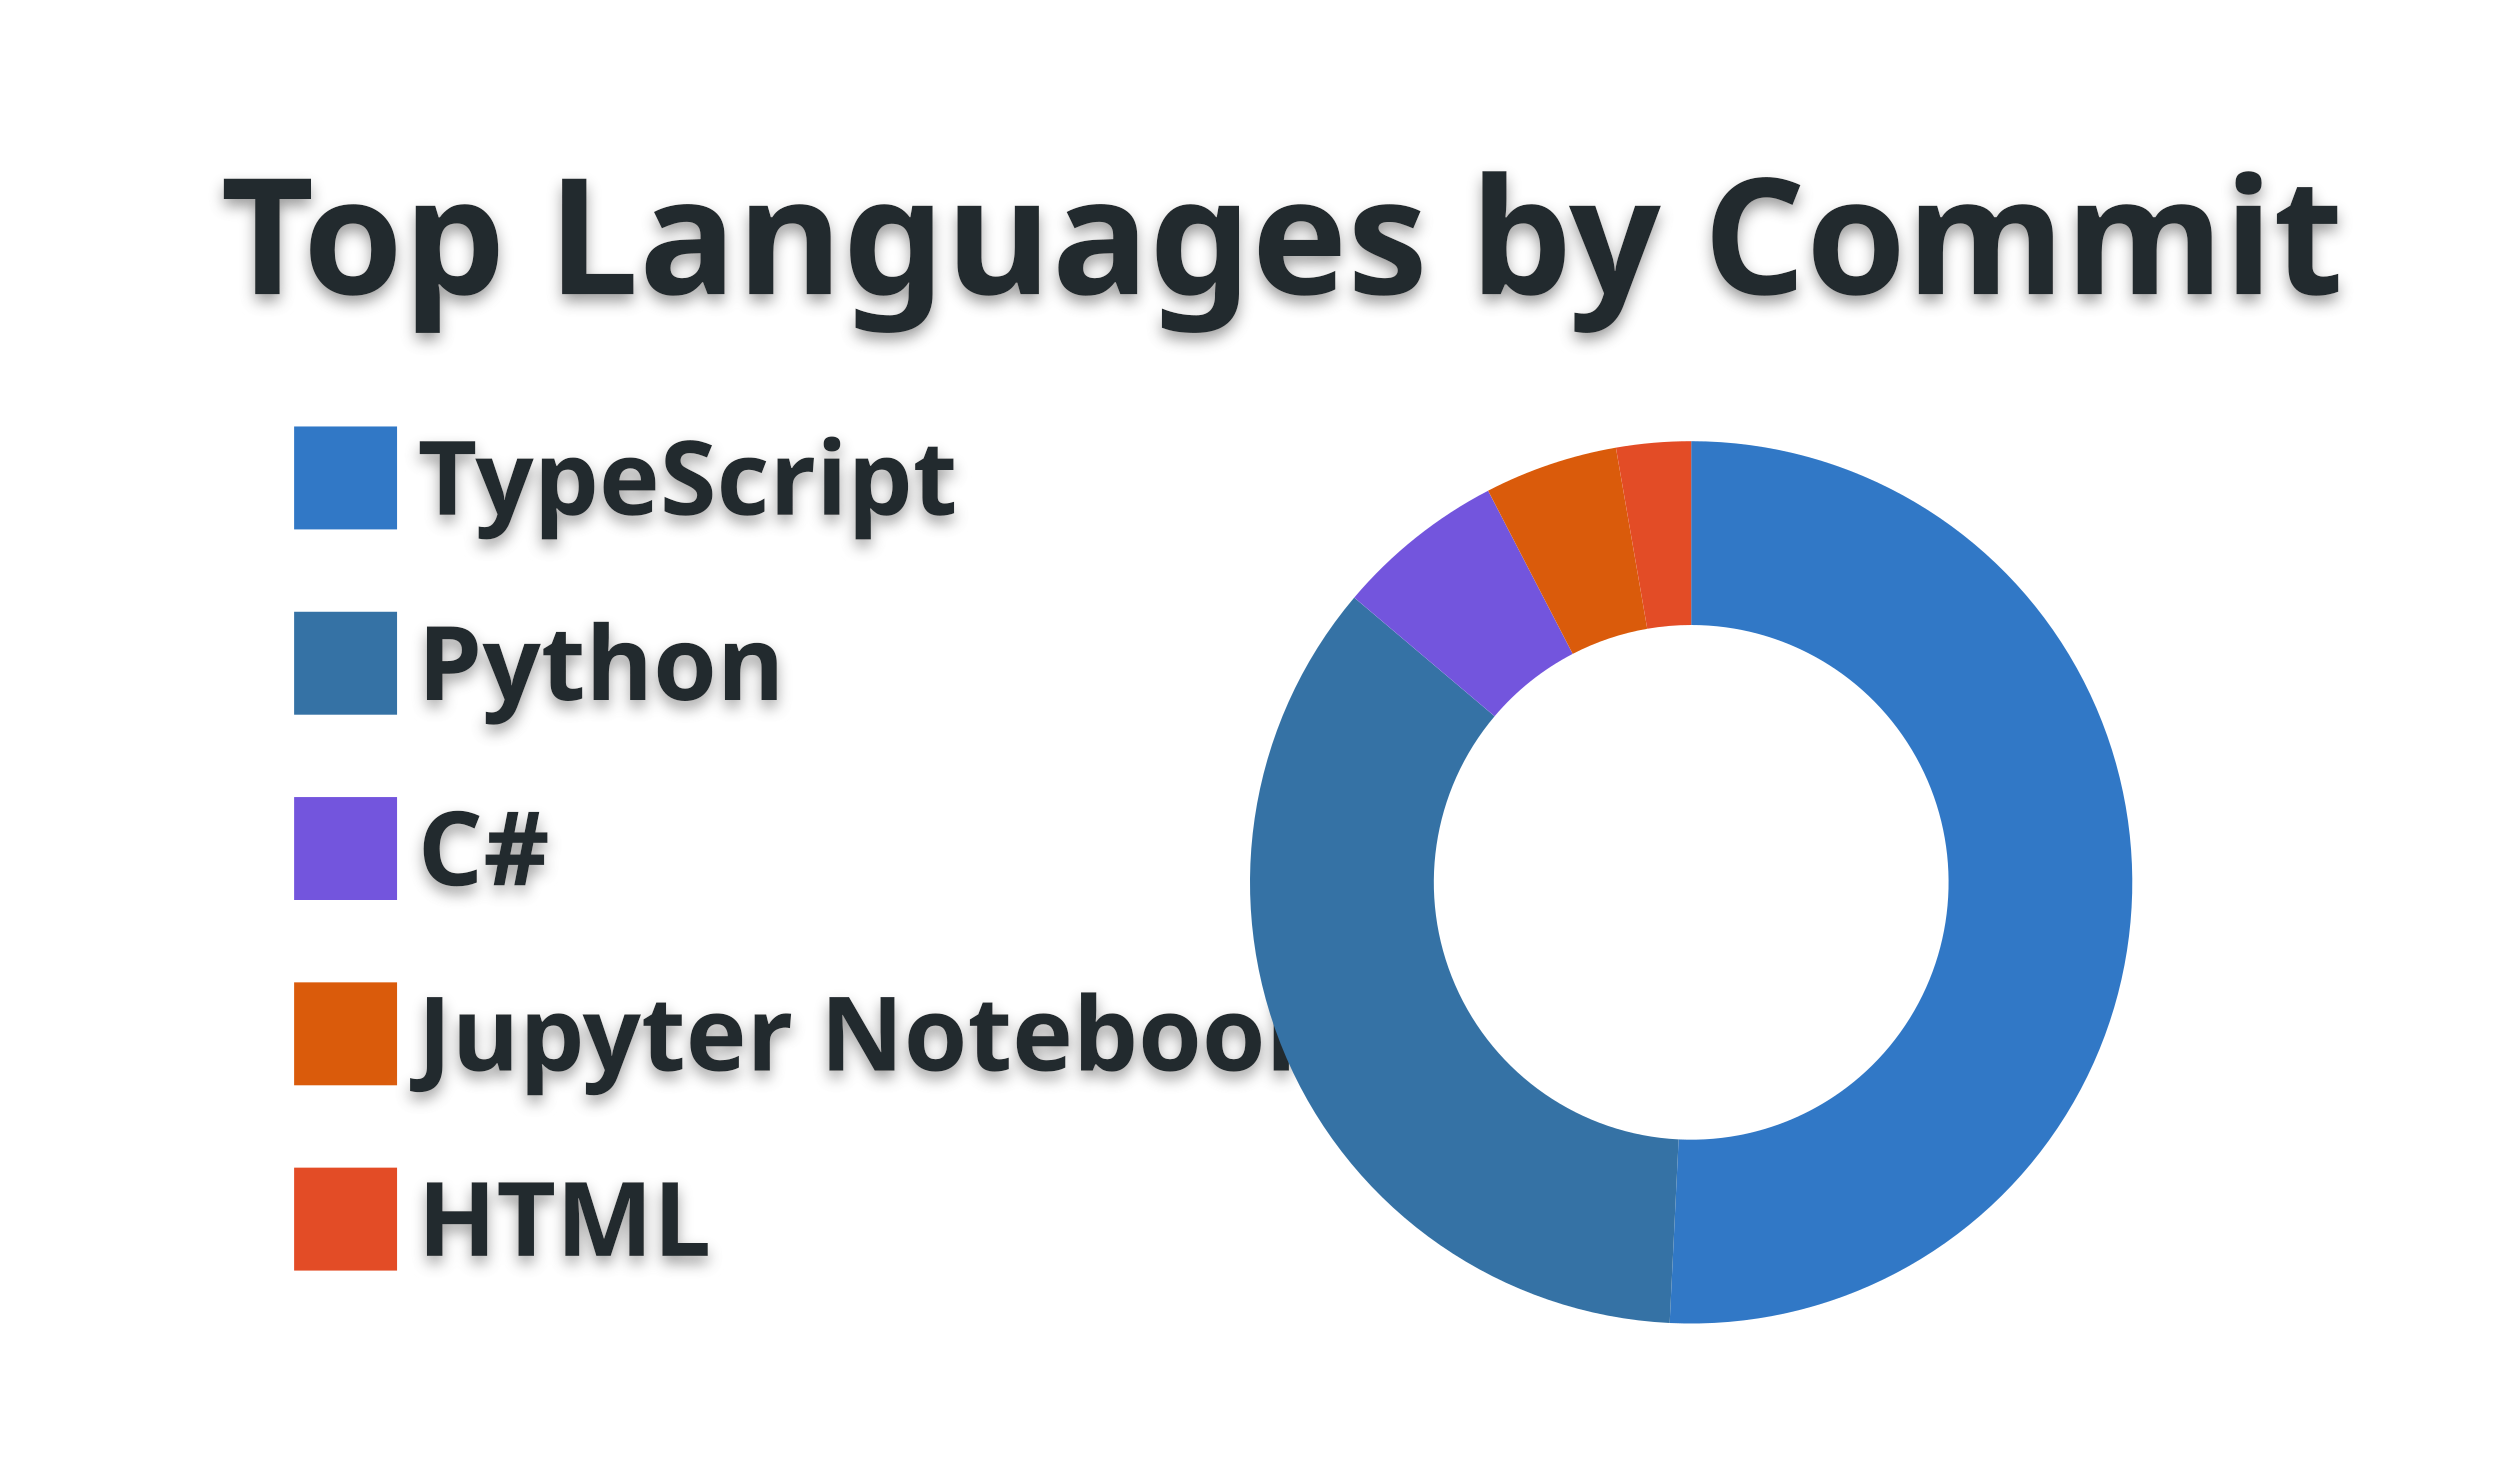
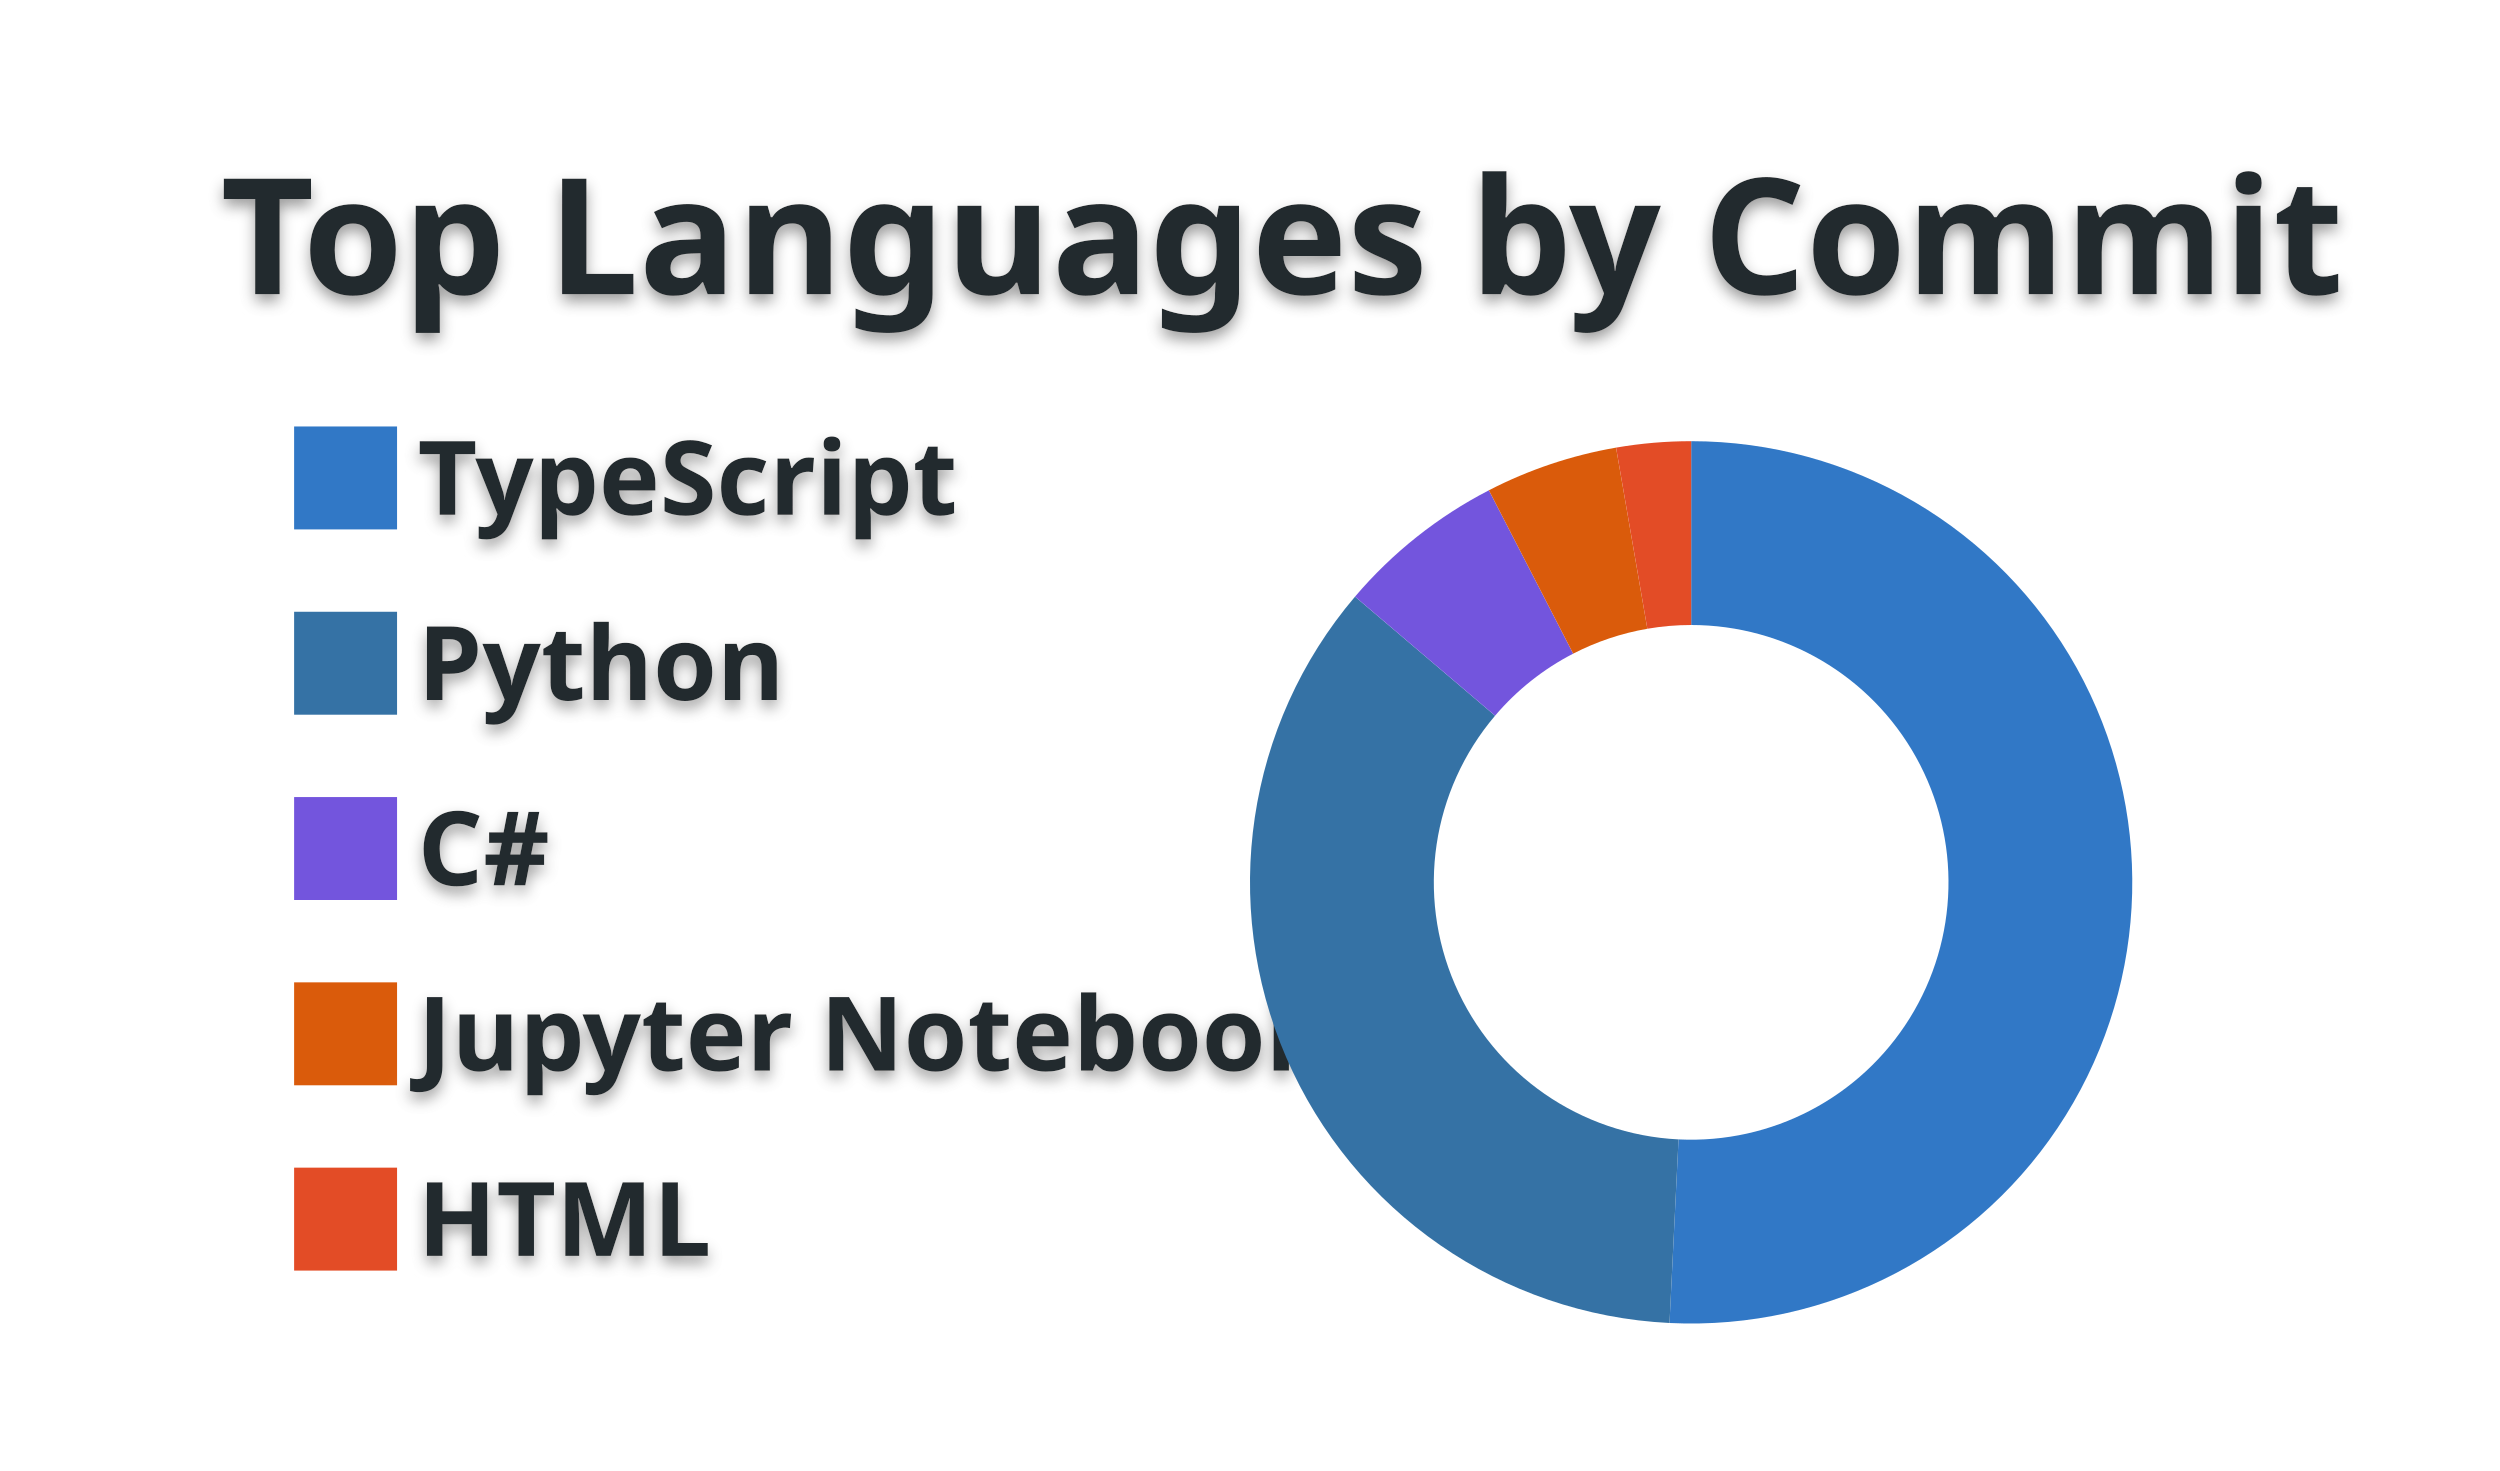
<svg xmlns="http://www.w3.org/2000/svg" width="340" height="200" viewBox="0 0 340 200">
  <style>* {
          font-family: 'Segoe UI', Ubuntu, "Helvetica Neue", Sans-Serif
        }
        text {
          font-weight: 600;
          filter: drop-shadow(0 1px 1px rgba(0, 0, 0, 0.65)) drop-shadow(0 0 1px rgba(255, 255, 255, 0.55));
        }</style>
  <g class="gpsc-root">
    <rect x="1" y="1" rx="5" ry="5" height="99%" width="99.412%" stroke="#000000" stroke-width="1" fill="#ffffff00" stroke-opacity="0" />
    <text x="30" y="40" class="gpsc-item" style="--gpsc-i: 0; font-size: 22px; fill: #24292e;">Top Languages by Commit</text>
    <g transform="translate(0,40)">
      <g transform="translate(40,0)">
        <rect y="18" width="14" height="14" class="gpsc-item" style="--gpsc-i: 0; stroke-width: 1px;" fill="#3178c6" stroke="#ffffff00" />
        <rect y="43.2" width="14" height="14" class="gpsc-item" style="--gpsc-i: 1; stroke-width: 1px;" fill="#3572A5" stroke="#ffffff00" />
        <rect y="68.4" width="14" height="14" class="gpsc-item" style="--gpsc-i: 2; stroke-width: 1px;" fill="#7355dd" stroke="#ffffff00" />
        <rect y="93.6" width="14" height="14" class="gpsc-item" style="--gpsc-i: 3; stroke-width: 1px;" fill="#DA5B0B" stroke="#ffffff00" />
        <rect y="118.8" width="14" height="14" class="gpsc-item" style="--gpsc-i: 4; stroke-width: 1px;" fill="#e34c26" stroke="#ffffff00" />
        <text x="16.8" y="30" class="gpsc-item" style="--gpsc-i: 0; fill: #24292e; font-size: 14px;">TypeScript</text>
        <text x="16.8" y="55.2" class="gpsc-item" style="--gpsc-i: 1; fill: #24292e; font-size: 14px;">Python</text>
        <text x="16.8" y="80.4" class="gpsc-item" style="--gpsc-i: 2; fill: #24292e; font-size: 14px;">C#</text>
        <text x="16.8" y="105.6" class="gpsc-item" style="--gpsc-i: 3; fill: #24292e; font-size: 14px;">Jupyter Notebook</text>
        <text x="16.8" y="130.8" class="gpsc-item" style="--gpsc-i: 4; fill: #24292e; font-size: 14px;">HTML</text>
      </g>
      <g transform="translate( 230, 80 )">
        <g class="arc" style="--gpsc-i: 0;">
-           <path d="M3.67394039744206e-15,-60A60,60,0,1,1,-2.925,59.929L-1.706,34.958A35,35,0,1,0,2.1431318985078682e-15,-35Z" style="fill: #3178c6; stroke-width: 2px;" stroke="#ffffff00" />
+           <path d="M3.67394039744206e-15,-60A60,60,0,1,1,-2.947,59.928L-1.719,34.958A35,35,0,1,0,2.1431318985078682e-15,-35Z" style="fill: #3178c6; stroke-width: 2px;" stroke="#ffffff00" />
        </g>
        <g class="arc" style="--gpsc-i: 1;">
-           <path d="M-2.925,59.929A60,60,0,0,1,-45.827,-38.728L-26.733,-22.591A35,35,0,0,0,-1.706,34.958Z" style="fill: #3572A5; stroke-width: 2px;" stroke="#ffffff00" />
+           <path d="M-2.947,59.928A60,60,0,0,1,-45.717,-38.858L-26.669,-22.667A35,35,0,0,0,-1.719,34.958Z" style="fill: #3572A5; stroke-width: 2px;" stroke="#ffffff00" />
        </g>
        <g class="arc" style="--gpsc-i: 2;">
-           <path d="M-45.827,-38.728A60,60,0,0,1,-27.618,-53.266L-16.11,-31.072A35,35,0,0,0,-26.733,-22.591Z" style="fill: #7355dd; stroke-width: 2px;" stroke="#ffffff00" />
+           <path d="M-45.717,-38.858A60,60,0,0,1,-27.512,-53.321L-16.048,-31.104A35,35,0,0,0,-26.669,-22.667Z" style="fill: #7355dd; stroke-width: 2px;" stroke="#ffffff00" />
        </g>
        <g class="arc" style="--gpsc-i: 3;">
-           <path d="M-27.618,-53.266A60,60,0,0,1,-10.239,-59.12L-5.973,-34.487A35,35,0,0,0,-16.11,-31.072Z" style="fill: #DA5B0B; stroke-width: 2px;" stroke="#ffffff00" />
+           <path d="M-27.512,-53.321A60,60,0,0,1,-10.217,-59.124L-5.96,-34.489A35,35,0,0,0,-16.048,-31.104Z" style="fill: #DA5B0B; stroke-width: 2px;" stroke="#ffffff00" />
        </g>
        <g class="arc" style="--gpsc-i: 4;">
-           <path d="M-10.239,-59.12A60,60,0,0,1,-6.431252637433369e-14,-60L-3.7515640385027985e-14,-35A35,35,0,0,0,-5.973,-34.487Z" style="fill: #e34c26; stroke-width: 2px;" stroke="#ffffff00" />
+           <path d="M-10.217,-59.124A60,60,0,0,1,-1.1021821192326178e-14,-60L-6.429395695523604e-15,-35A35,35,0,0,0,-5.96,-34.489Z" style="fill: #e34c26; stroke-width: 2px;" stroke="#ffffff00" />
        </g>
      </g>
    </g>
  </g>
</svg>
